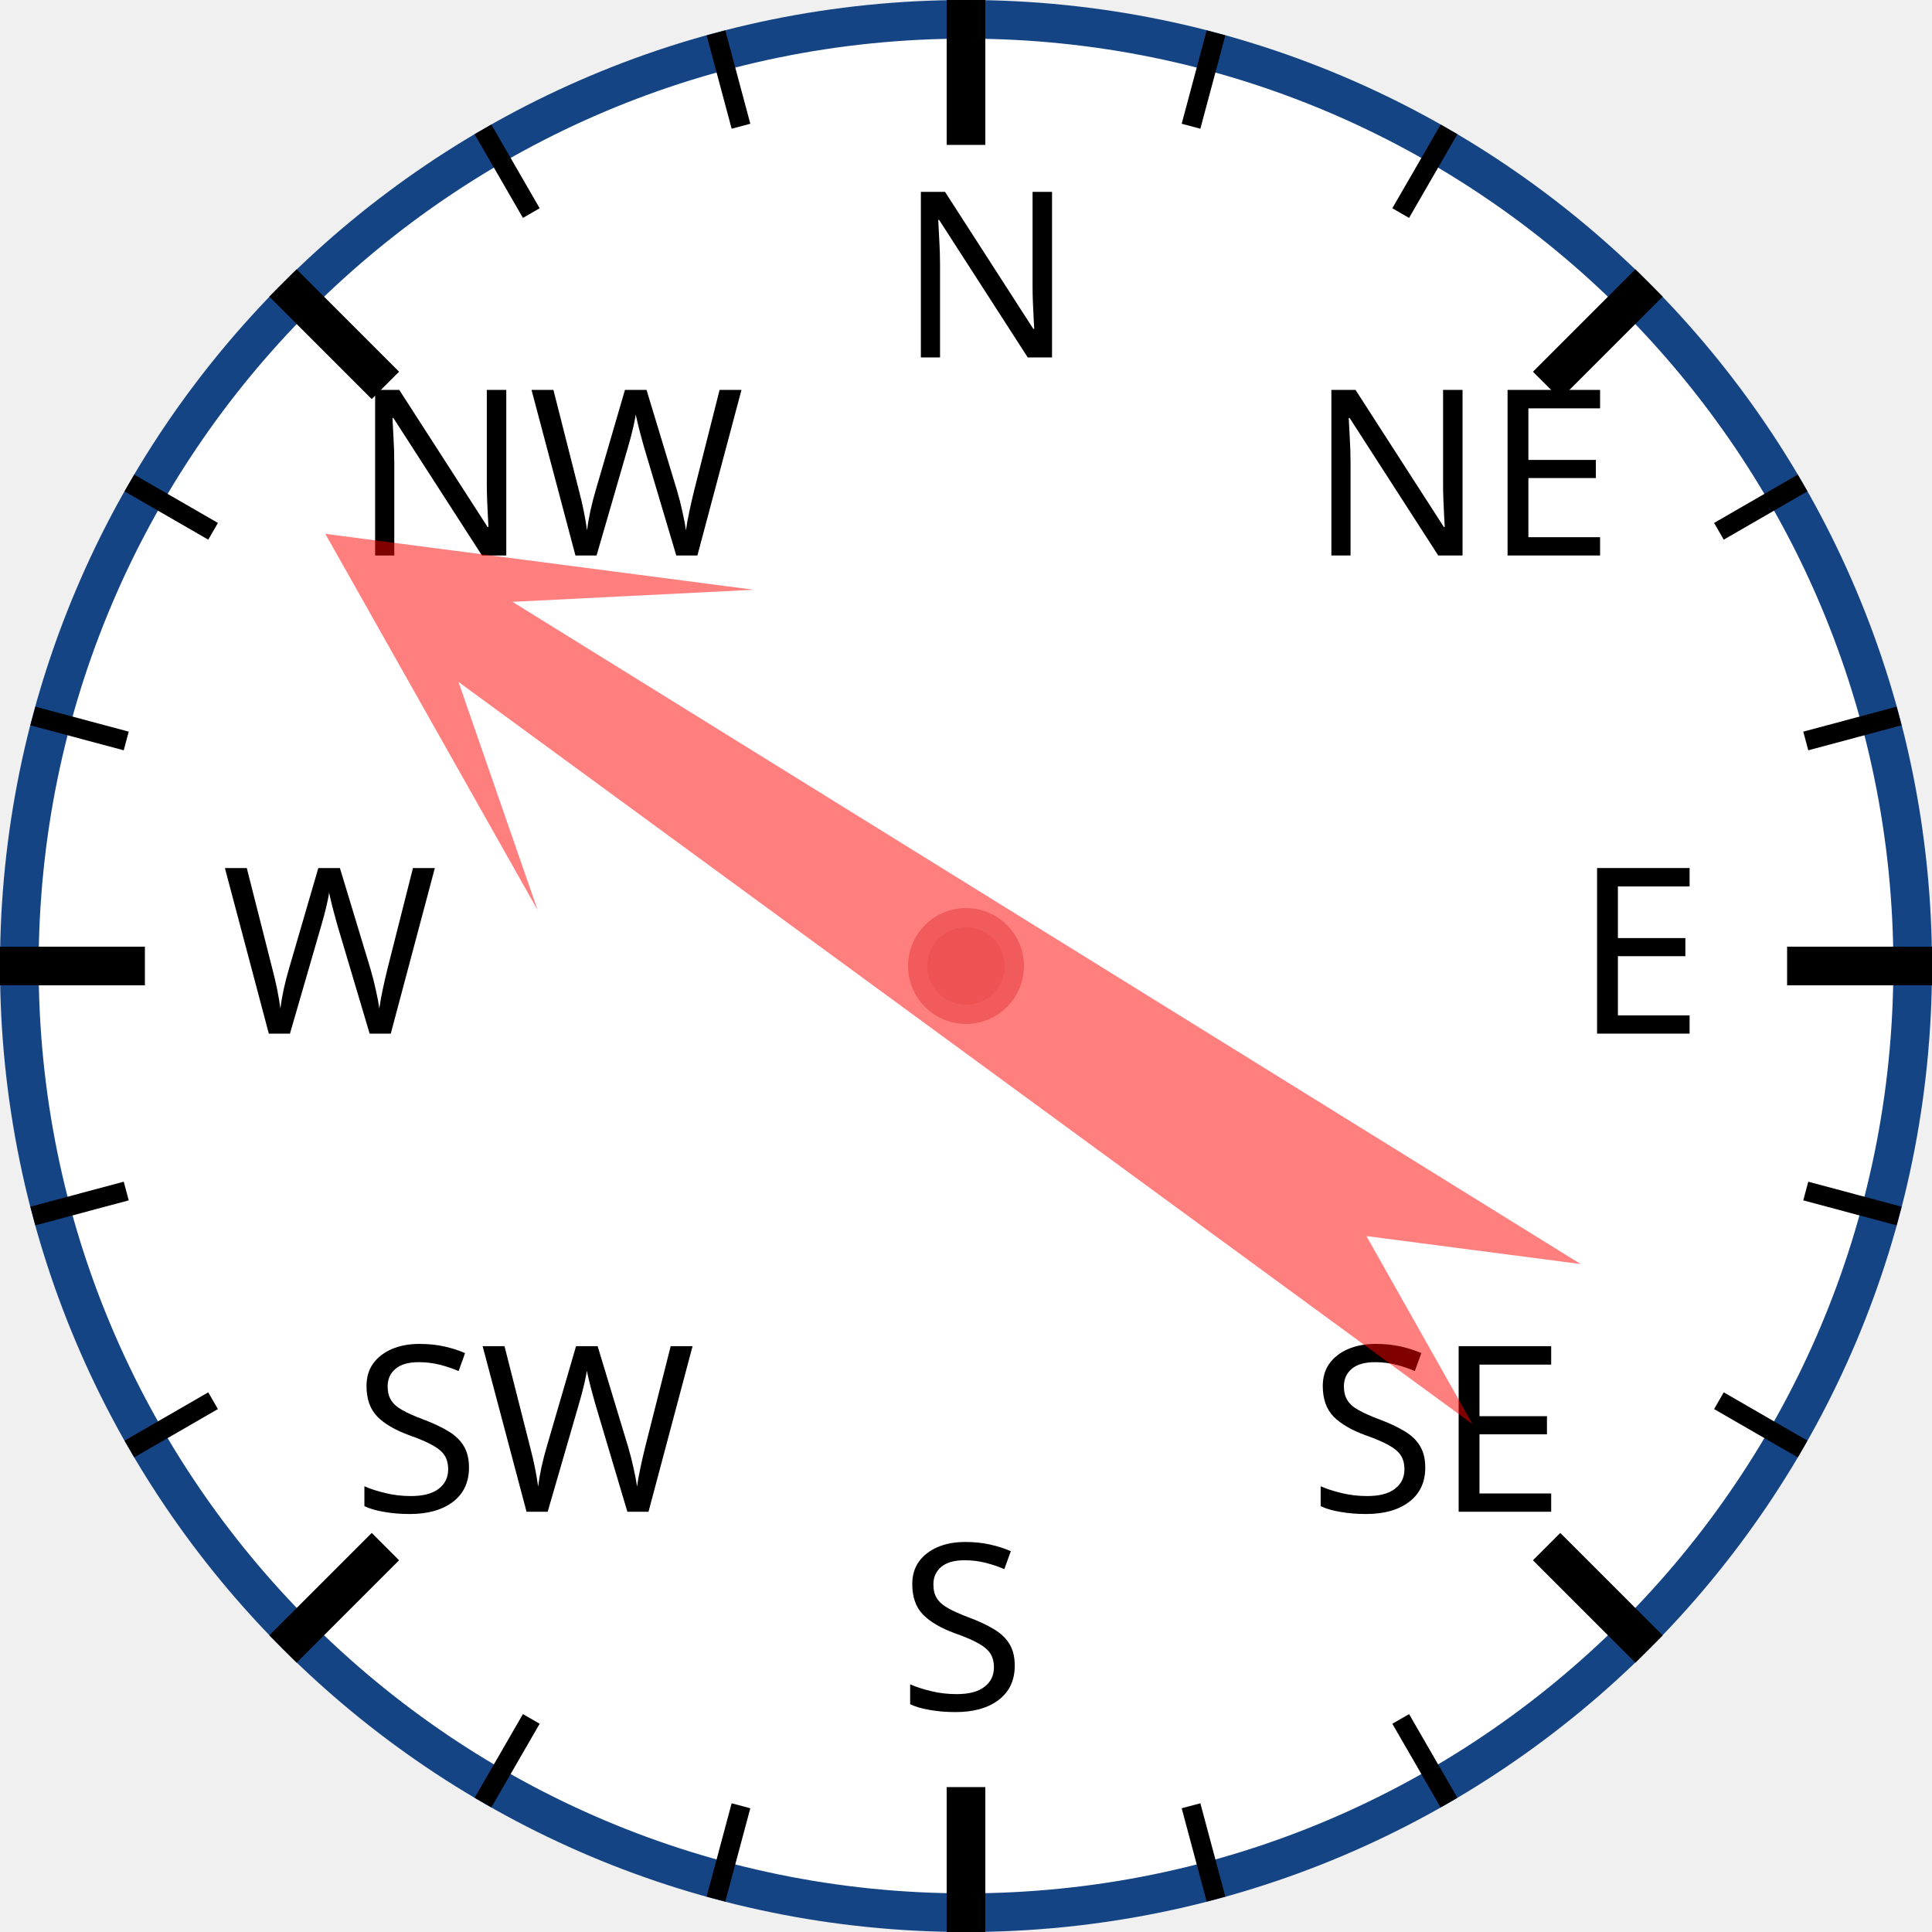
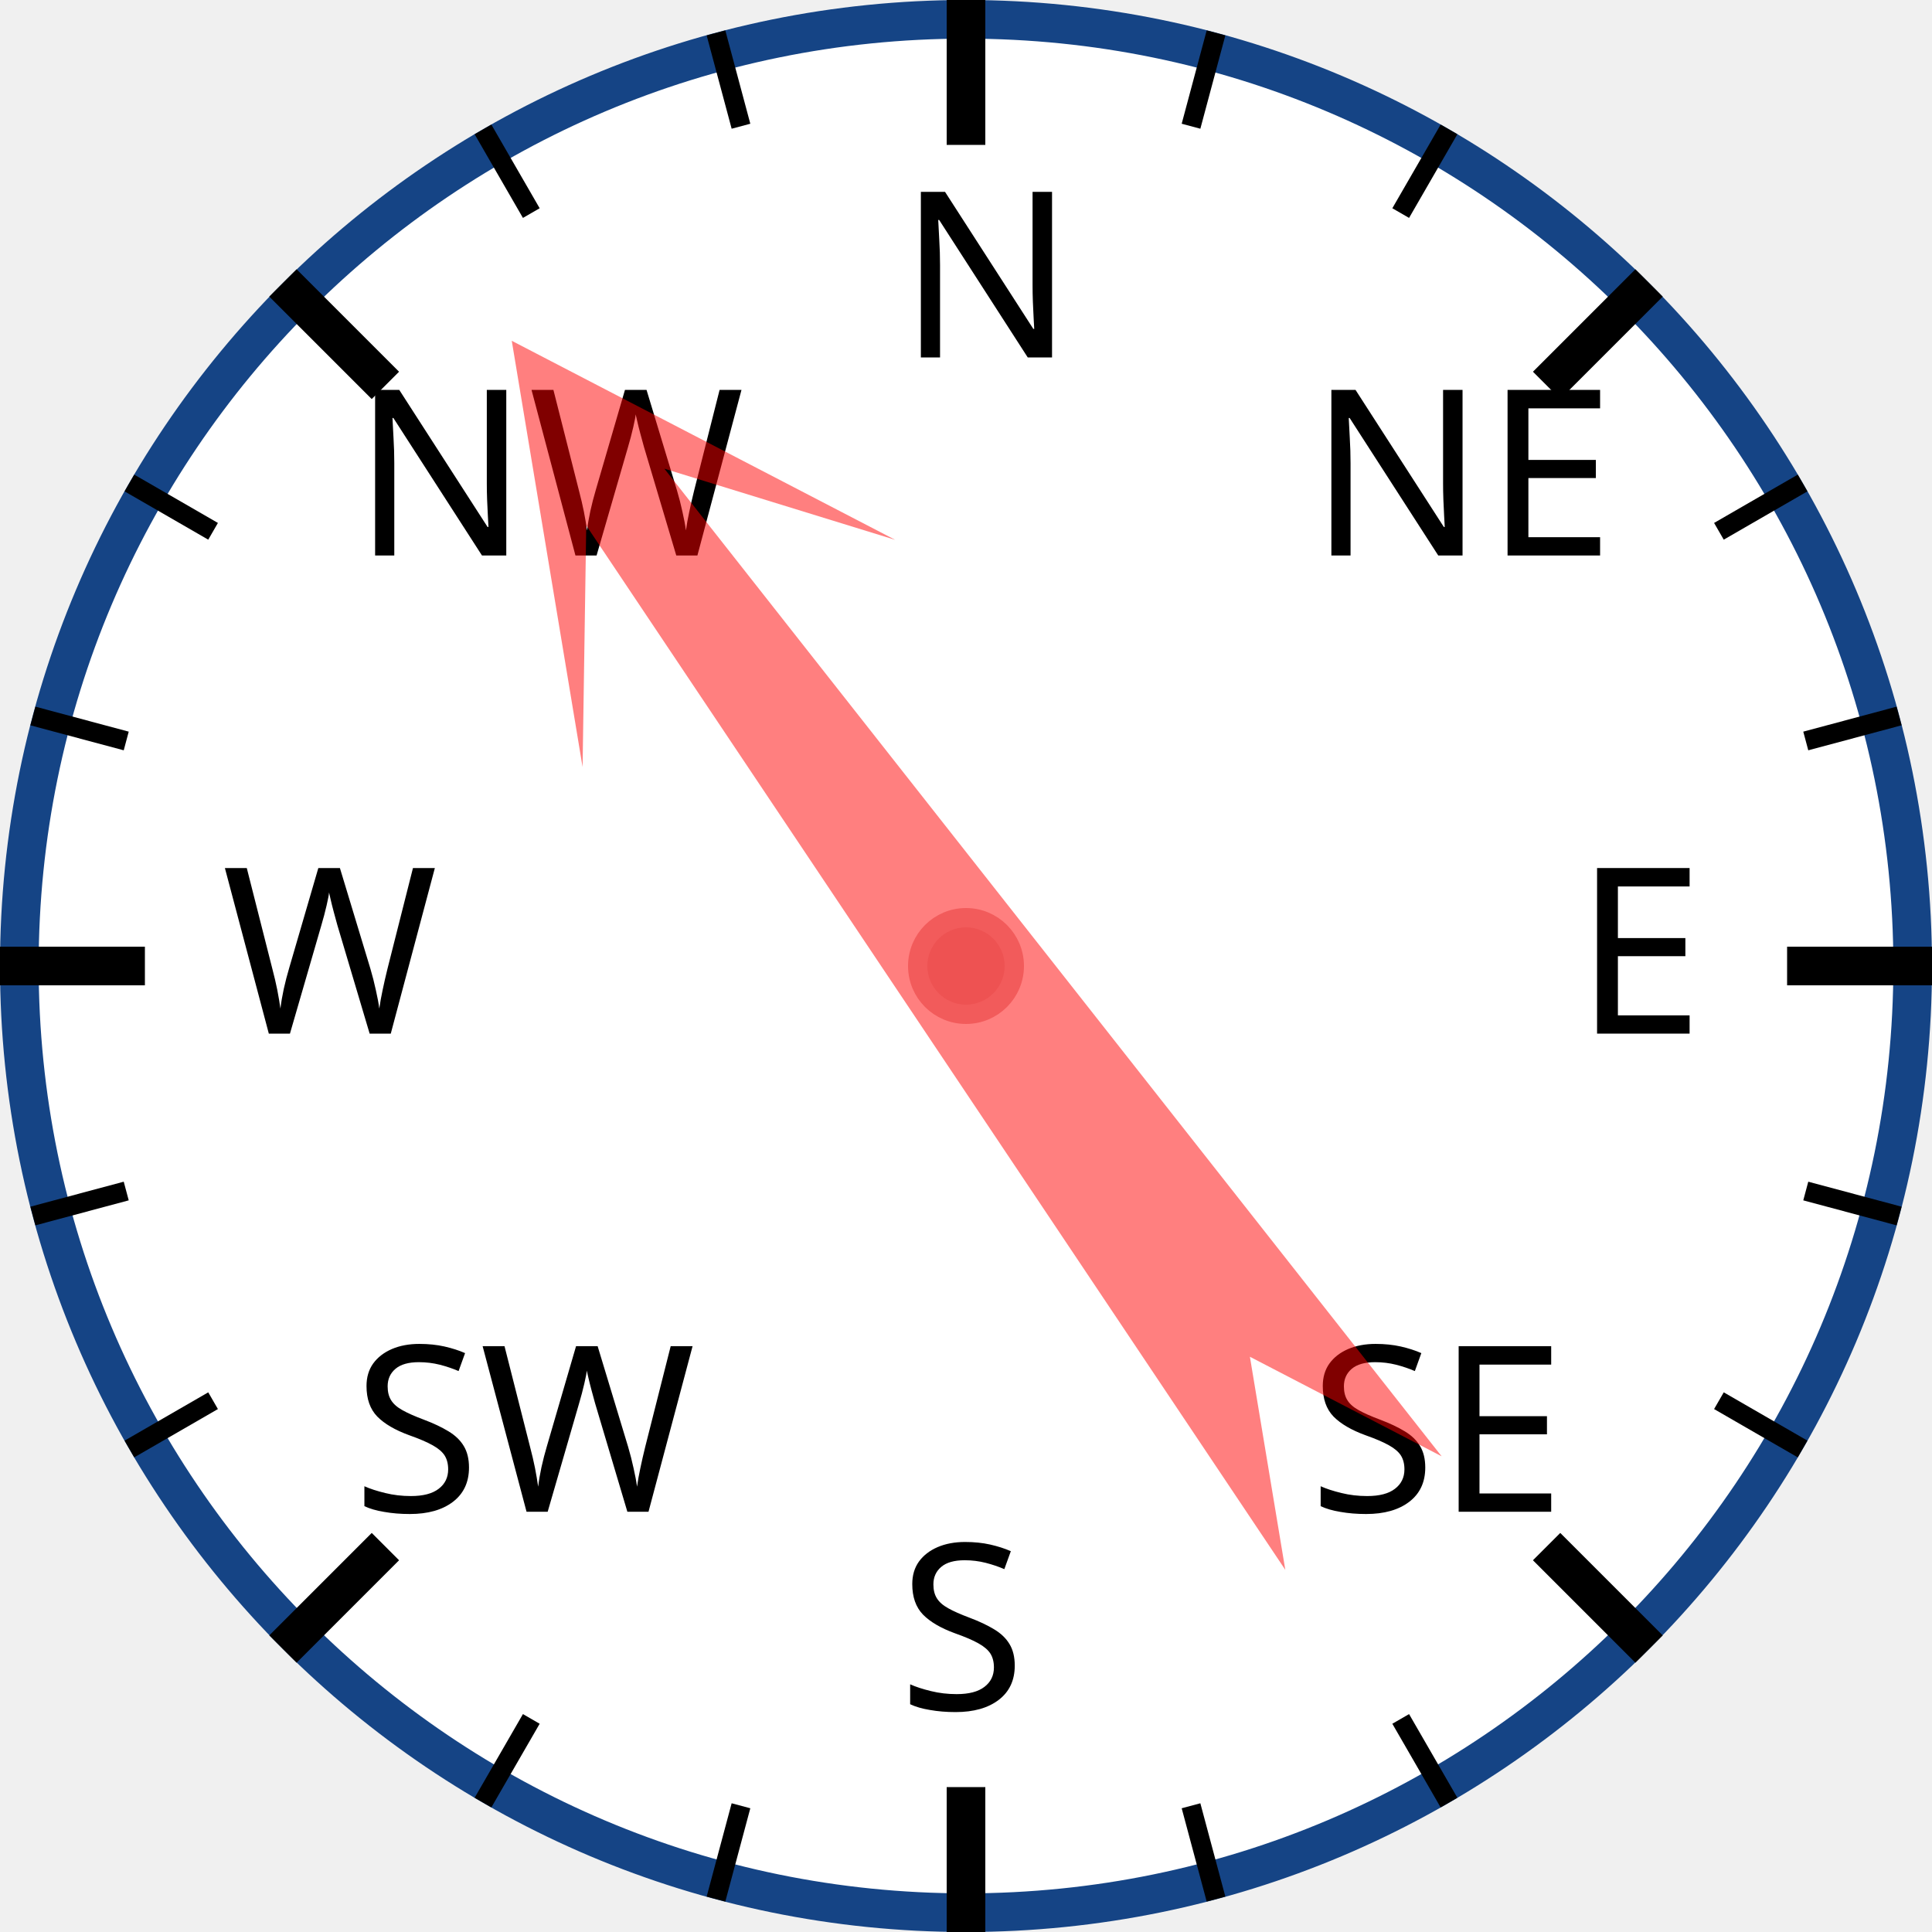
<svg xmlns="http://www.w3.org/2000/svg" width="120px" height="120px" viewBox="0 0 200 200">
  <circle cx="100" cy="100" r="98" style="fill: white; stroke: #154485; stroke-width: 4;" />
  <text x="93.0" y="37.0" style="font-family: sans-serif; font-size: 18pt;">N</text>
  <line x1="100.0" y1="0.0" x2="100.0" y2="15.0" style="stroke: black; stroke-width: 4;" />
  <line x1="74.118" y1="3.407" x2="76.706" y2="13.067" style="stroke: black; stroke-width: 2;" />
  <line x1="50" y1="13.397" x2="55" y2="22.058" style="stroke: black; stroke-width: 2;" />
  <text x="36.503" y="57.503" style="font-family: sans-serif; font-size: 18pt;">NW</text>
  <line x1="29.289" y1="29.289" x2="39.896" y2="39.896" style="stroke: black; stroke-width: 4;" />
  <line x1="13.397" y1="50" x2="22.058" y2="55" style="stroke: black; stroke-width: 2;" />
  <line x1="3.407" y1="74.118" x2="13.067" y2="76.706" style="stroke: black; stroke-width: 2;" />
  <text x="23.0" y="107.0" style="font-family: sans-serif; font-size: 18pt;">W</text>
  <line x1="0.0" y1="100.0" x2="15.0" y2="100.0" style="stroke: black; stroke-width: 4;" />
  <line x1="3.407" y1="125.882" x2="13.067" y2="123.294" style="stroke: black; stroke-width: 2;" />
  <line x1="13.397" y1="150" x2="22.058" y2="145" style="stroke: black; stroke-width: 2;" />
  <text x="36.503" y="156.497" style="font-family: sans-serif; font-size: 18pt;">SW</text>
  <line x1="29.289" y1="170.711" x2="39.896" y2="160.104" style="stroke: black; stroke-width: 4;" />
  <line x1="50" y1="186.603" x2="55" y2="177.942" style="stroke: black; stroke-width: 2;" />
  <line x1="74.118" y1="196.593" x2="76.706" y2="186.933" style="stroke: black; stroke-width: 2;" />
  <text x="93" y="177.0" style="font-family: sans-serif; font-size: 18pt;">S</text>
  <line x1="100" y1="200.0" x2="100" y2="185.0" style="stroke: black; stroke-width: 4;" />
  <line x1="125.882" y1="196.593" x2="123.294" y2="186.933" style="stroke: black; stroke-width: 2;" />
  <line x1="150.0" y1="186.603" x2="145.0" y2="177.942" style="stroke: black; stroke-width: 2;" />
  <text x="135.497" y="156.497" style="font-family: sans-serif; font-size: 18pt;">SE</text>
  <line x1="170.711" y1="170.711" x2="160.104" y2="160.104" style="stroke: black; stroke-width: 4;" />
  <line x1="186.603" y1="150" x2="177.942" y2="145" style="stroke: black; stroke-width: 2;" />
  <line x1="196.593" y1="125.882" x2="186.933" y2="123.294" style="stroke: black; stroke-width: 2;" />
  <text x="163.0" y="107" style="font-family: sans-serif; font-size: 18pt;">E</text>
  <line x1="200.0" y1="100" x2="185.0" y2="100" style="stroke: black; stroke-width: 4;" />
  <line x1="196.593" y1="74.118" x2="186.933" y2="76.706" style="stroke: black; stroke-width: 2;" />
  <line x1="186.603" y1="50" x2="177.942" y2="55" style="stroke: black; stroke-width: 2;" />
  <text x="135.497" y="57.503" style="font-family: sans-serif; font-size: 18pt;">NE</text>
  <line x1="170.711" y1="29.289" x2="160.104" y2="39.896" style="stroke: black; stroke-width: 4;" />
  <line x1="150" y1="13.397" x2="145" y2="22.058" style="stroke: black; stroke-width: 2;" />
  <line x1="125.882" y1="3.407" x2="123.294" y2="13.067" style="stroke: black; stroke-width: 2;" />
-   <polygon points="100 20 120 60 105 40 110 170 100 150 90 170 95 40 80 60" style="fill: red; fill-opacity: 0.5;" transform="rotate(304,100,100)" />
+   <polygon points="100 20 120 60 105 40 110 170 100 150 90 170 95 40 80 60" style="fill: red; fill-opacity: 0.5;" transform="rotate(324,100,100)" />
  <circle cx="100" cy="100" r="5" style="fill: #EE5252; stroke: #F25B5B; stroke-width: 2;" />
</svg>
